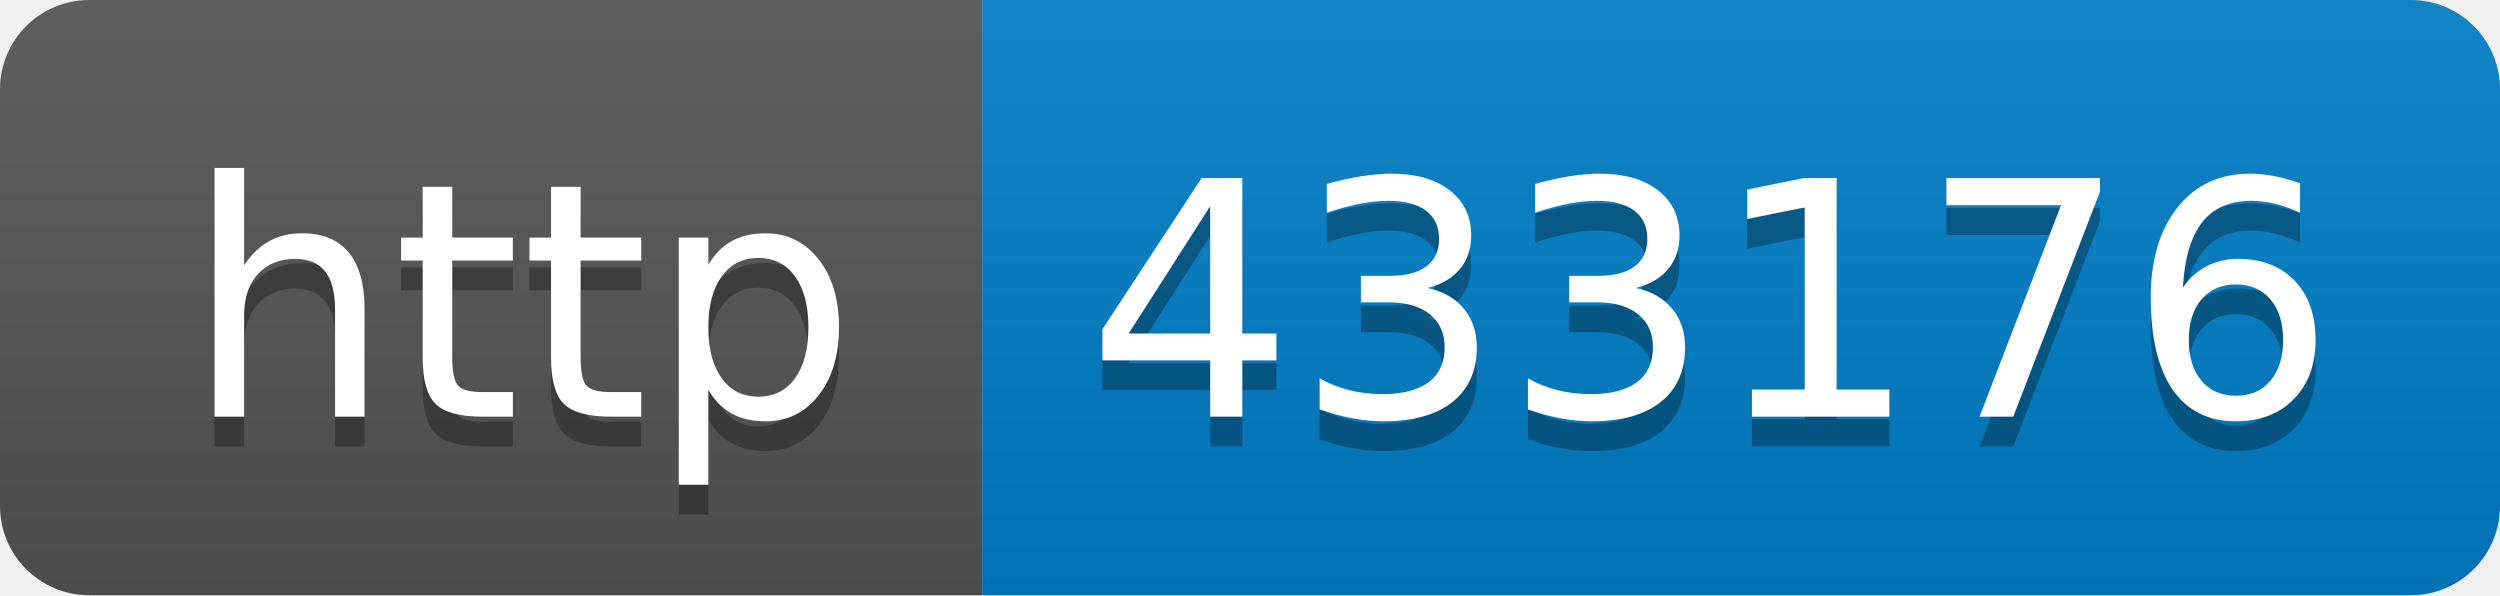
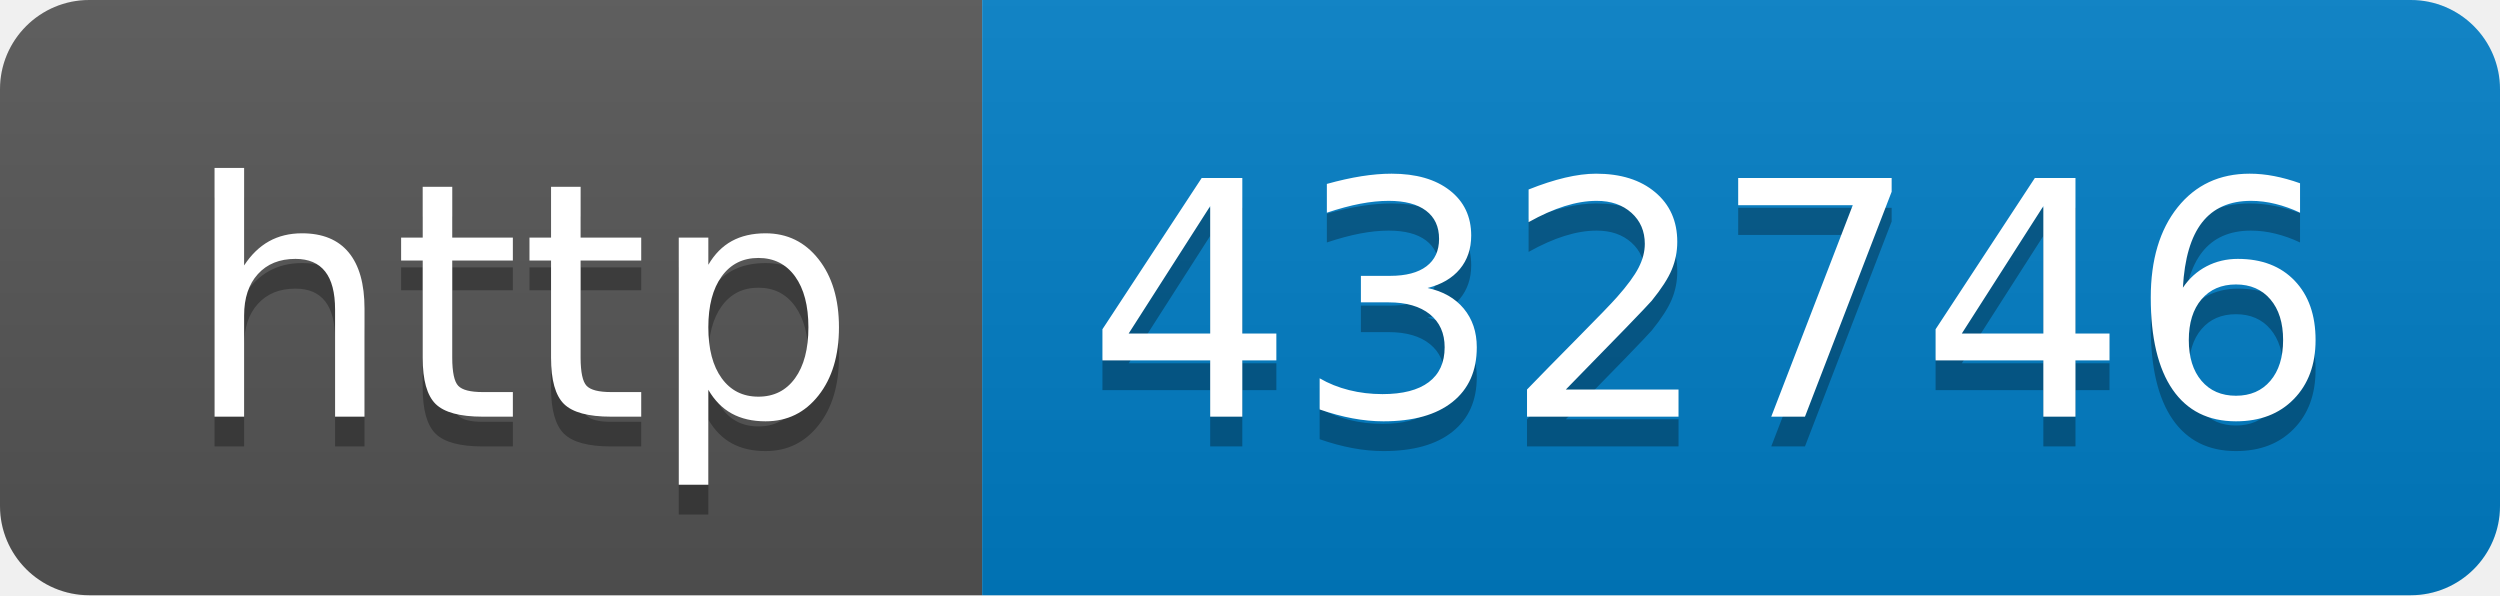
- <svg xmlns="http://www.w3.org/2000/svg" width="84" height="20" role="img" aria-label="http: 433176">
+ <svg xmlns="http://www.w3.org/2000/svg" width="84" height="20" role="img" aria-label="http: 432746">
  <linearGradient id="s" x2="0" y2="100%">
    <stop offset="0" stop-color="#bbb" stop-opacity=".1" />
    <stop offset="1" stop-opacity=".1" />
  </linearGradient>
  <clipPath id="r">
    <rect width="84" height="20" rx="3" fill="#fff" />
  </clipPath>
  <g clip-path="url(#r)">
    <rect width="33" height="20" fill="#555" />
    <rect x="33" width="51" height="20" fill="#007ec6" />
    <rect width="84" height="20" fill="url(#s)" />
  </g>
  <g fill="#fff" text-anchor="middle" font-family="Verdana,Geneva,DejaVu Sans,sans-serif" text-rendering="geometricPrecision" font-size="110">
    <text aria-hidden="true" x="175" y="150" fill="#010101" fill-opacity=".3" transform="scale(.1)" textLength="230">http</text>
    <text x="175" y="140" transform="scale(.1)" fill="#fff" textLength="230">http</text>
-     <text aria-hidden="true" x="575" y="150" fill="#010101" fill-opacity=".3" transform="scale(.1)" textLength="410">433176</text>
-     <text x="575" y="140" transform="scale(.1)" fill="#fff" textLength="410">433176</text>
+     <text aria-hidden="true" x="575" y="150" fill="#010101" fill-opacity=".3" transform="scale(.1)" textLength="410">432746</text>
+     <text x="575" y="140" transform="scale(.1)" fill="#fff" textLength="410">432746</text>
  </g>
</svg>
